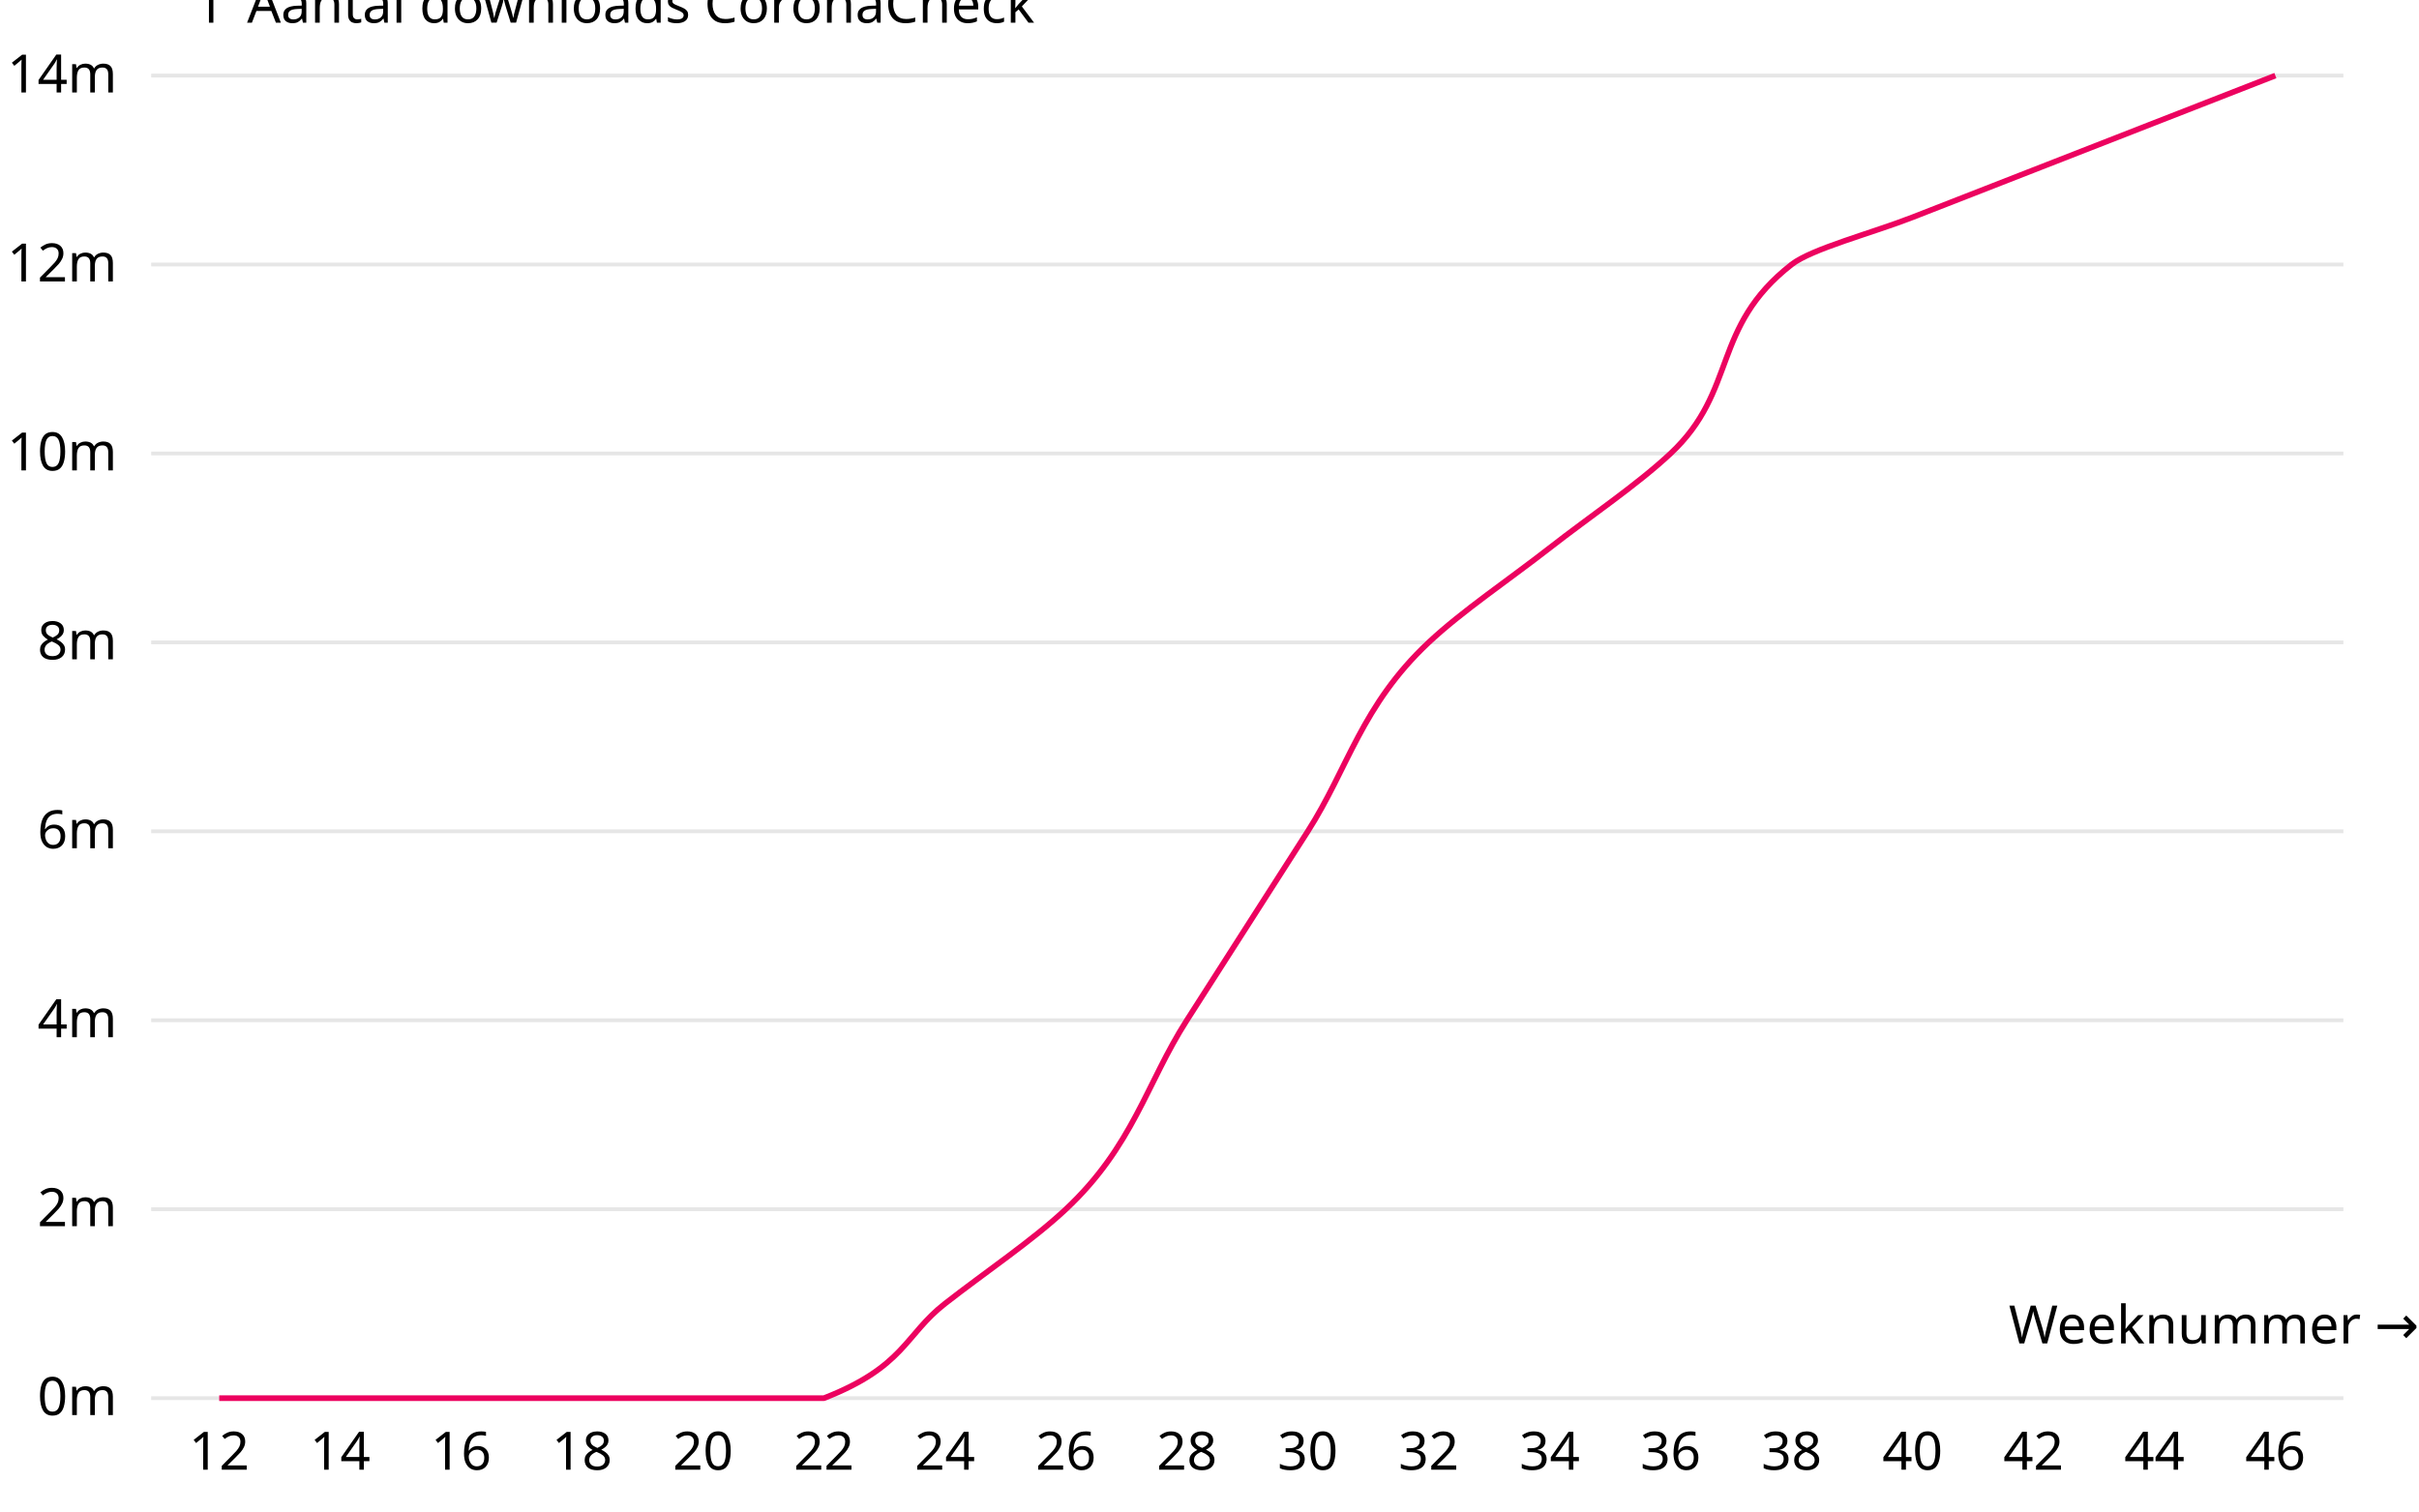
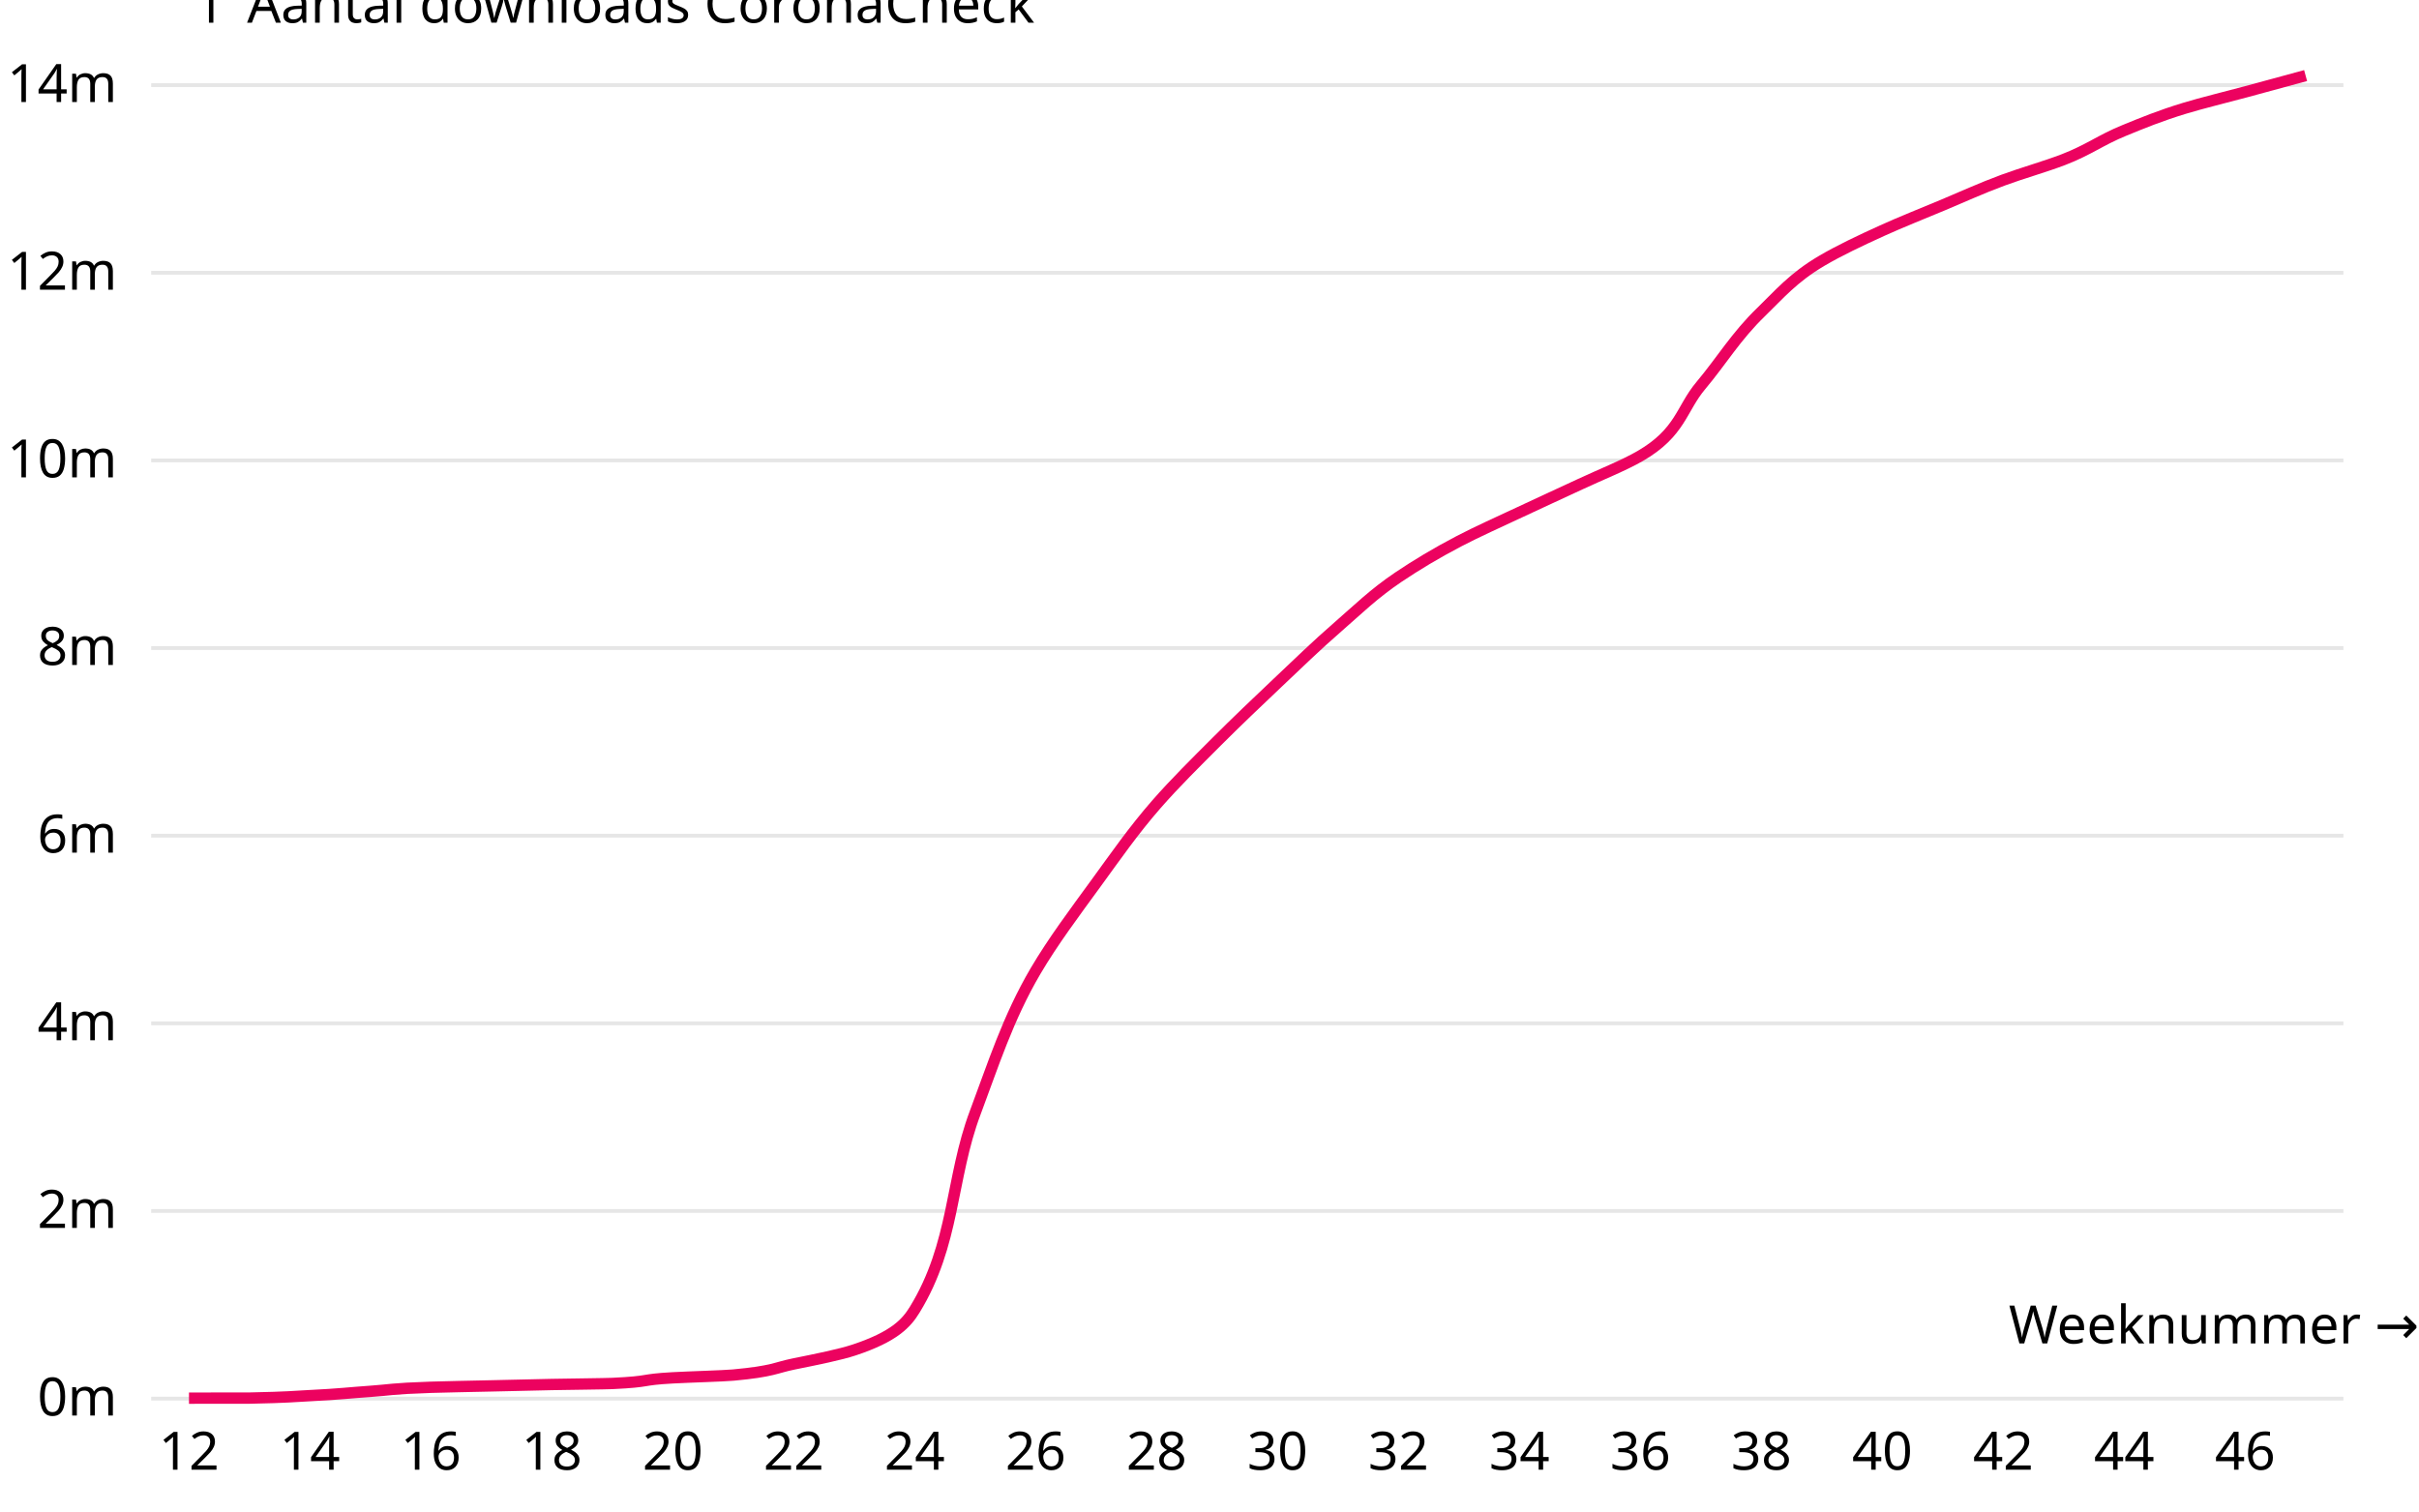
<svg xmlns="http://www.w3.org/2000/svg" class="plot" fill="currentColor" text-anchor="middle" width="640" height="400" viewBox="0 0 640 400" style="font-family: 'RO Sans', sans-serif; font-size: 14px;">
  <g transform="translate(40,0)" fill="none" text-anchor="end">
-     <g class="tick" opacity="1" transform="translate(0,370)">
+     <g class="tick" opacity="1" transform="translate(0,370.1228)">
      <line stroke="currentColor" x2="0" />
      <line stroke="currentColor" x2="580" stroke-opacity="0.1" />
      <text fill="currentColor" x="-9" dy="0.32em">0m</text>
    </g>
-     <g class="tick" opacity="1" transform="translate(0,320)">
+     <g class="tick" opacity="1" transform="translate(0,320.4662)">
      <line stroke="currentColor" x2="0" />
      <line stroke="currentColor" x2="580" stroke-opacity="0.1" />
      <text fill="currentColor" x="-9" dy="0.32em">2m</text>
    </g>
-     <g class="tick" opacity="1" transform="translate(0,270)">
+     <g class="tick" opacity="1" transform="translate(0,270.8096)">
      <line stroke="currentColor" x2="0" />
      <line stroke="currentColor" x2="580" stroke-opacity="0.1" />
      <text fill="currentColor" x="-9" dy="0.32em">4m</text>
    </g>
-     <g class="tick" opacity="1" transform="translate(0,220)">
+     <g class="tick" opacity="1" transform="translate(0,221.153)">
      <line stroke="currentColor" x2="0" />
      <line stroke="currentColor" x2="580" stroke-opacity="0.1" />
      <text fill="currentColor" x="-9" dy="0.32em">6m</text>
    </g>
-     <g class="tick" opacity="1" transform="translate(0,170)">
+     <g class="tick" opacity="1" transform="translate(0,171.4964)">
      <line stroke="currentColor" x2="0" />
      <line stroke="currentColor" x2="580" stroke-opacity="0.1" />
      <text fill="currentColor" x="-9" dy="0.32em">8m</text>
    </g>
-     <g class="tick" opacity="1" transform="translate(0,120)">
+     <g class="tick" opacity="1" transform="translate(0,121.8398)">
      <line stroke="currentColor" x2="0" />
      <line stroke="currentColor" x2="580" stroke-opacity="0.1" />
      <text fill="currentColor" x="-9" dy="0.32em">10m</text>
    </g>
-     <g class="tick" opacity="1" transform="translate(0,70)">
+     <g class="tick" opacity="1" transform="translate(0,72.18323)">
      <line stroke="currentColor" x2="0" />
      <line stroke="currentColor" x2="580" stroke-opacity="0.1" />
      <text fill="currentColor" x="-9" dy="0.32em">12m</text>
    </g>
-     <g class="tick" opacity="1" transform="translate(0,20)">
+     <g class="tick" opacity="1" transform="translate(0,22.52663)">
      <line stroke="currentColor" x2="0" />
      <line stroke="currentColor" x2="580" stroke-opacity="0.1" />
      <text fill="currentColor" x="-9" dy="0.32em">14m</text>
    </g>
-     <g class="tick" opacity="1" transform="translate(0,-30)">
+     <g class="tick" opacity="1" transform="translate(0,-27.12997)">
      <line stroke="currentColor" x2="0" />
      <line stroke="currentColor" x2="580" stroke-opacity="0.1" />
      <text fill="currentColor" x="-9" dy="0.32em">16m</text>
    </g>
    <text fill="currentColor" transform="translate(10,20)" dy="-1em" text-anchor="start">↑ Aantal downloads CoronaCheck</text>
  </g>
  <g transform="translate(0,370)" fill="none" text-anchor="middle">
-     <g class="tick" opacity="1" transform="translate(58,0)">
+     <g class="tick" opacity="1" transform="translate(50,0)">
      <line stroke="currentColor" y2="0" />
      <text fill="currentColor" y="9" dy="0.71em">12</text>
    </g>
-     <g class="tick" opacity="1" transform="translate(90,0)">
+     <g class="tick" opacity="1" transform="translate(82,0)">
      <line stroke="currentColor" y2="0" />
      <text fill="currentColor" y="9" dy="0.71em">14</text>
    </g>
-     <g class="tick" opacity="1" transform="translate(122,0)">
+     <g class="tick" opacity="1" transform="translate(114,0)">
      <line stroke="currentColor" y2="0" />
      <text fill="currentColor" y="9" dy="0.71em">16</text>
    </g>
-     <g class="tick" opacity="1" transform="translate(154,0)">
+     <g class="tick" opacity="1" transform="translate(146,0)">
      <line stroke="currentColor" y2="0" />
      <text fill="currentColor" y="9" dy="0.71em">18</text>
    </g>
-     <g class="tick" opacity="1" transform="translate(186,0)">
+     <g class="tick" opacity="1" transform="translate(178,0)">
      <line stroke="currentColor" y2="0" />
      <text fill="currentColor" y="9" dy="0.71em">20</text>
    </g>
-     <g class="tick" opacity="1" transform="translate(218,0)">
+     <g class="tick" opacity="1" transform="translate(210,0)">
      <line stroke="currentColor" y2="0" />
      <text fill="currentColor" y="9" dy="0.71em">22</text>
    </g>
-     <g class="tick" opacity="1" transform="translate(250,0)">
+     <g class="tick" opacity="1" transform="translate(242,0)">
      <line stroke="currentColor" y2="0" />
      <text fill="currentColor" y="9" dy="0.71em">24</text>
    </g>
-     <g class="tick" opacity="1" transform="translate(282,0)">
+     <g class="tick" opacity="1" transform="translate(274,0)">
      <line stroke="currentColor" y2="0" />
      <text fill="currentColor" y="9" dy="0.71em">26</text>
    </g>
-     <g class="tick" opacity="1" transform="translate(314,0)">
+     <g class="tick" opacity="1" transform="translate(306,0)">
      <line stroke="currentColor" y2="0" />
      <text fill="currentColor" y="9" dy="0.71em">28</text>
    </g>
-     <g class="tick" opacity="1" transform="translate(346,0)">
+     <g class="tick" opacity="1" transform="translate(338,0)">
      <line stroke="currentColor" y2="0" />
      <text fill="currentColor" y="9" dy="0.71em">30</text>
    </g>
-     <g class="tick" opacity="1" transform="translate(378,0)">
+     <g class="tick" opacity="1" transform="translate(370,0)">
      <line stroke="currentColor" y2="0" />
      <text fill="currentColor" y="9" dy="0.71em">32</text>
    </g>
-     <g class="tick" opacity="1" transform="translate(410,0)">
+     <g class="tick" opacity="1" transform="translate(402,0)">
      <line stroke="currentColor" y2="0" />
      <text fill="currentColor" y="9" dy="0.71em">34</text>
    </g>
-     <g class="tick" opacity="1" transform="translate(442,0)">
+     <g class="tick" opacity="1" transform="translate(434,0)">
      <line stroke="currentColor" y2="0" />
      <text fill="currentColor" y="9" dy="0.71em">36</text>
    </g>
-     <g class="tick" opacity="1" transform="translate(474,0)">
+     <g class="tick" opacity="1" transform="translate(466,0)">
      <line stroke="currentColor" y2="0" />
      <text fill="currentColor" y="9" dy="0.71em">38</text>
    </g>
-     <g class="tick" opacity="1" transform="translate(506,0)">
+     <g class="tick" opacity="1" transform="translate(498,0)">
      <line stroke="currentColor" y2="0" />
      <text fill="currentColor" y="9" dy="0.71em">40</text>
    </g>
-     <g class="tick" opacity="1" transform="translate(538,0)">
+     <g class="tick" opacity="1" transform="translate(530,0)">
      <line stroke="currentColor" y2="0" />
      <text fill="currentColor" y="9" dy="0.71em">42</text>
    </g>
-     <g class="tick" opacity="1" transform="translate(570,0)">
+     <g class="tick" opacity="1" transform="translate(562,0)">
      <line stroke="currentColor" y2="0" />
      <text fill="currentColor" y="9" dy="0.71em">44</text>
    </g>
-     <g class="tick" opacity="1" transform="translate(602,0)">
+     <g class="tick" opacity="1" transform="translate(594,0)">
      <line stroke="currentColor" y2="0" />
      <text fill="currentColor" y="9" dy="0.71em">46</text>
    </g>
    <text fill="currentColor" transform="translate(640,-10)" dy="-0.32em" text-anchor="end">Weeknummer →</text>
  </g>
-   <g fill="none" stroke="#ec025f" stroke-width="1.5" stroke-miterlimit="1">
-     <path d="M58,370C58,370,90,370,90,370C90,370,122,370,122,370C122,370,154,370,154,370C154,370,186,370,186,370C186,370,218,370,218,370C239.333,361.667,239.333,353.333,250,345C260.667,336.667,273.111,328.333,282,320C299.778,303.333,303.333,286.667,314,270C324.667,253.333,335.333,236.667,346,220C356.667,203.333,360.222,186.667,378,170C386.889,161.667,399.333,153.333,410,145C420.667,136.667,433.111,128.333,442,120C459.778,103.333,452.667,86.667,474,70C479.333,65.833,495.333,61.667,506,57.5C516.667,53.333,527.333,49.167,538,45C548.667,40.833,559.333,36.667,570,32.5C580.667,28.333,591.333,24.167,602,20" />
+   <g fill="none" stroke="#ec025f" stroke-width="3" stroke-miterlimit="1">
+     <path d="M50,370C57.888,369.995,65.777,369.991,66,369.986C76.667,369.768,77.493,369.55,82,369.332C89.823,368.953,92.512,368.575,98,368.196C103.195,367.838,103.333,367.48,114,367.121C117.657,366.999,124.648,366.876,130,366.753C135.315,366.631,139.618,366.509,146,366.387C150.752,366.296,160.051,366.205,162,366.114C172.667,365.617,168.945,365.12,178,364.623C182.439,364.38,191.346,364.136,194,363.892C204.667,362.913,205.157,361.934,210,360.955C216.115,359.719,222.283,358.482,226,357.246C236.667,353.699,239.822,350.151,242,346.604C252.667,329.232,251.466,311.861,258,294.49C262.709,281.97,266.634,269.45,274,256.93C278.556,249.186,284.355,241.442,290,233.697C295.081,226.727,299.901,219.756,306,212.786C310.849,207.244,316.456,201.702,322,196.16C327.152,191.01,332.555,185.861,338,180.711C343.23,175.764,348.305,170.817,354,165.871C359.049,161.486,363.469,157.101,370,152.716C374.71,149.553,379.949,146.39,386,143.227C390.869,140.682,396.59,138.137,402,135.593C407.261,133.118,412.702,130.643,418,128.168C423.37,125.659,429.688,123.15,434,120.641C444.667,114.434,444.785,108.227,450,102.021C455.464,95.518,459.264,89.015,466,82.513C470.662,78.013,474.357,73.513,482,69.013C486.524,66.349,492.13,63.685,498,61.022C502.952,58.775,508.619,56.527,514,54.28C519.287,52.073,524.031,49.865,530,47.658C534.904,45.844,541.312,44.03,546,42.216C552.622,39.654,555.741,37.092,562,34.53C566.791,32.569,571.533,30.608,578,28.647C582.728,27.214,588.695,25.78,594,24.347C599.362,22.898,604.681,21.449,610,20" />
  </g>
</svg>
